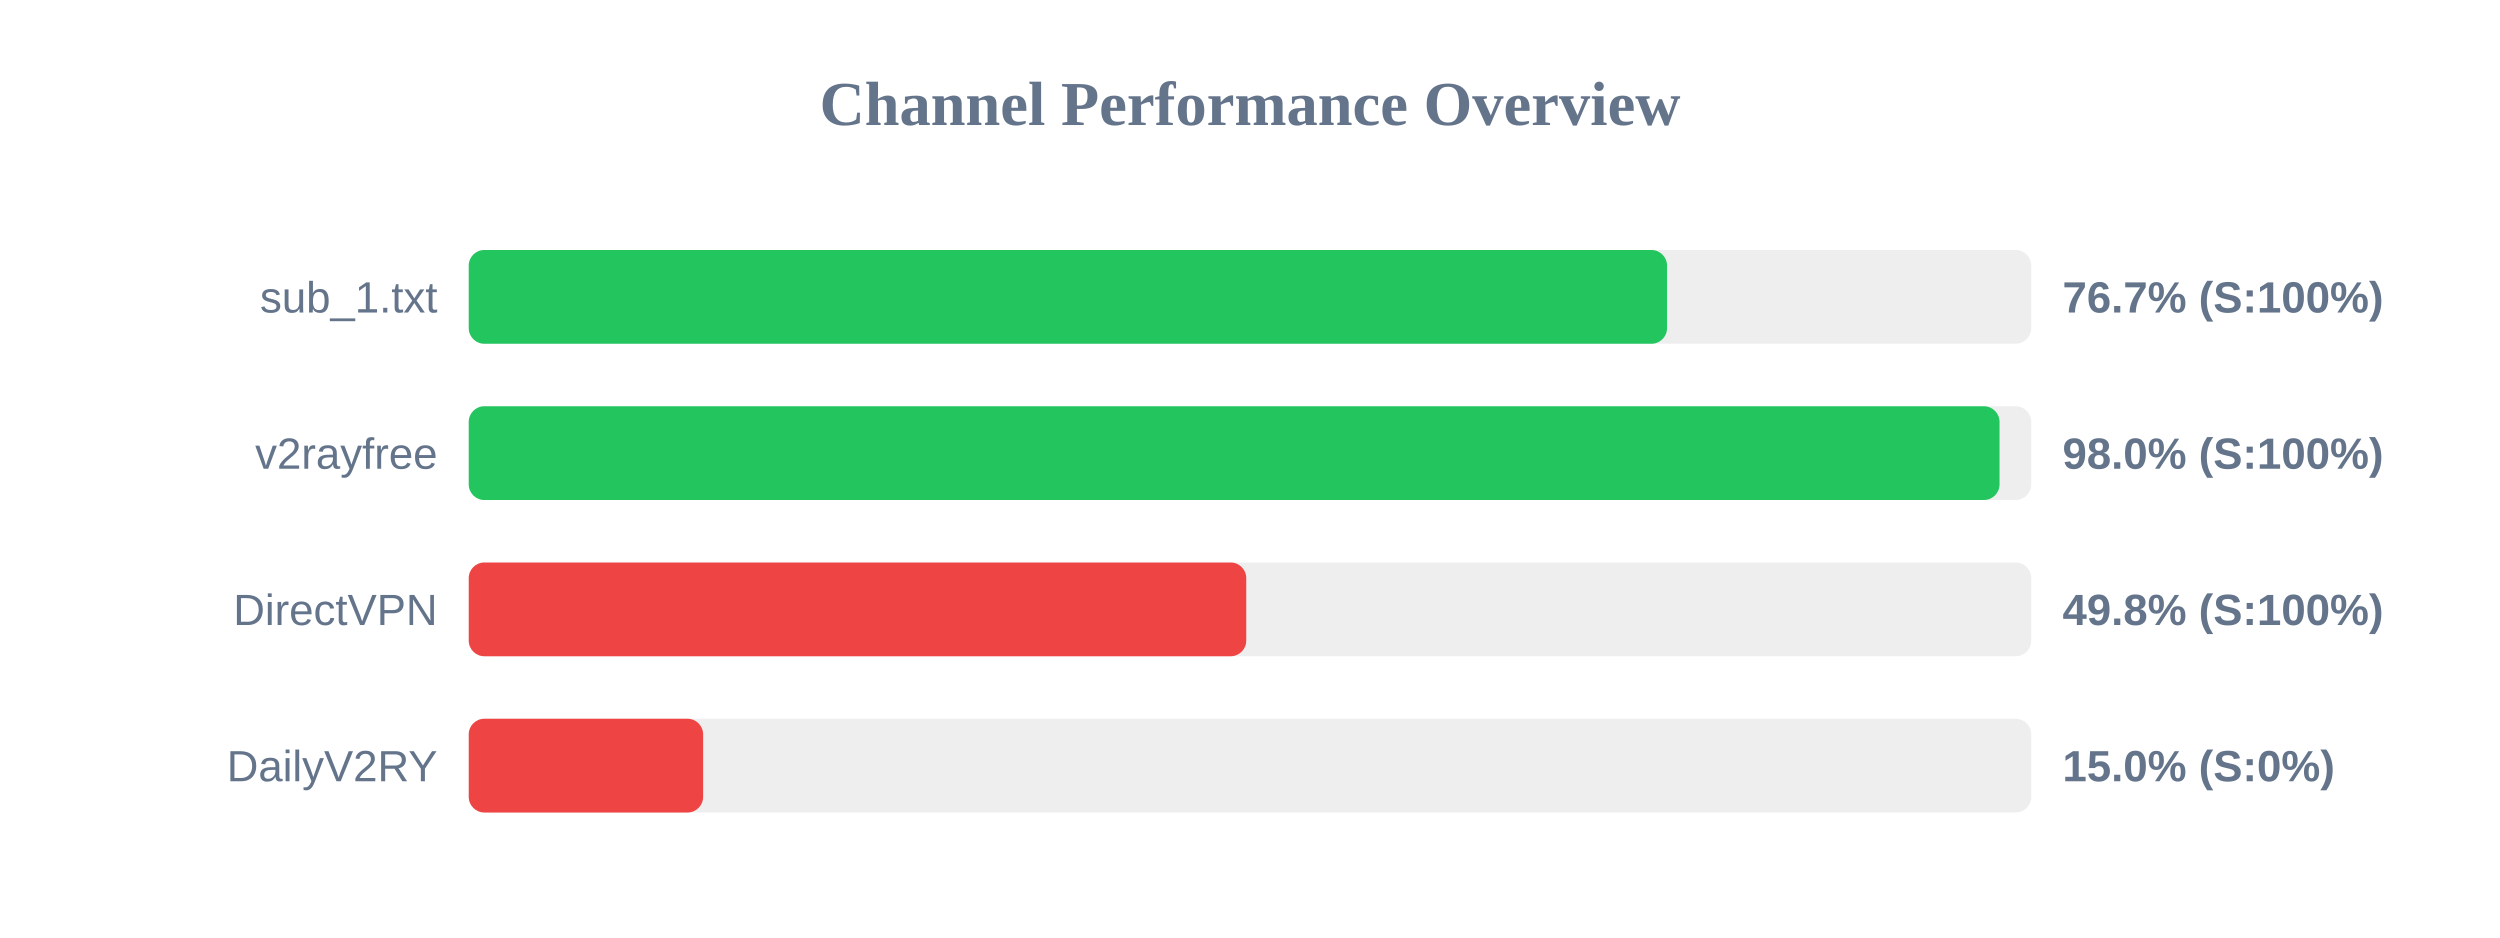
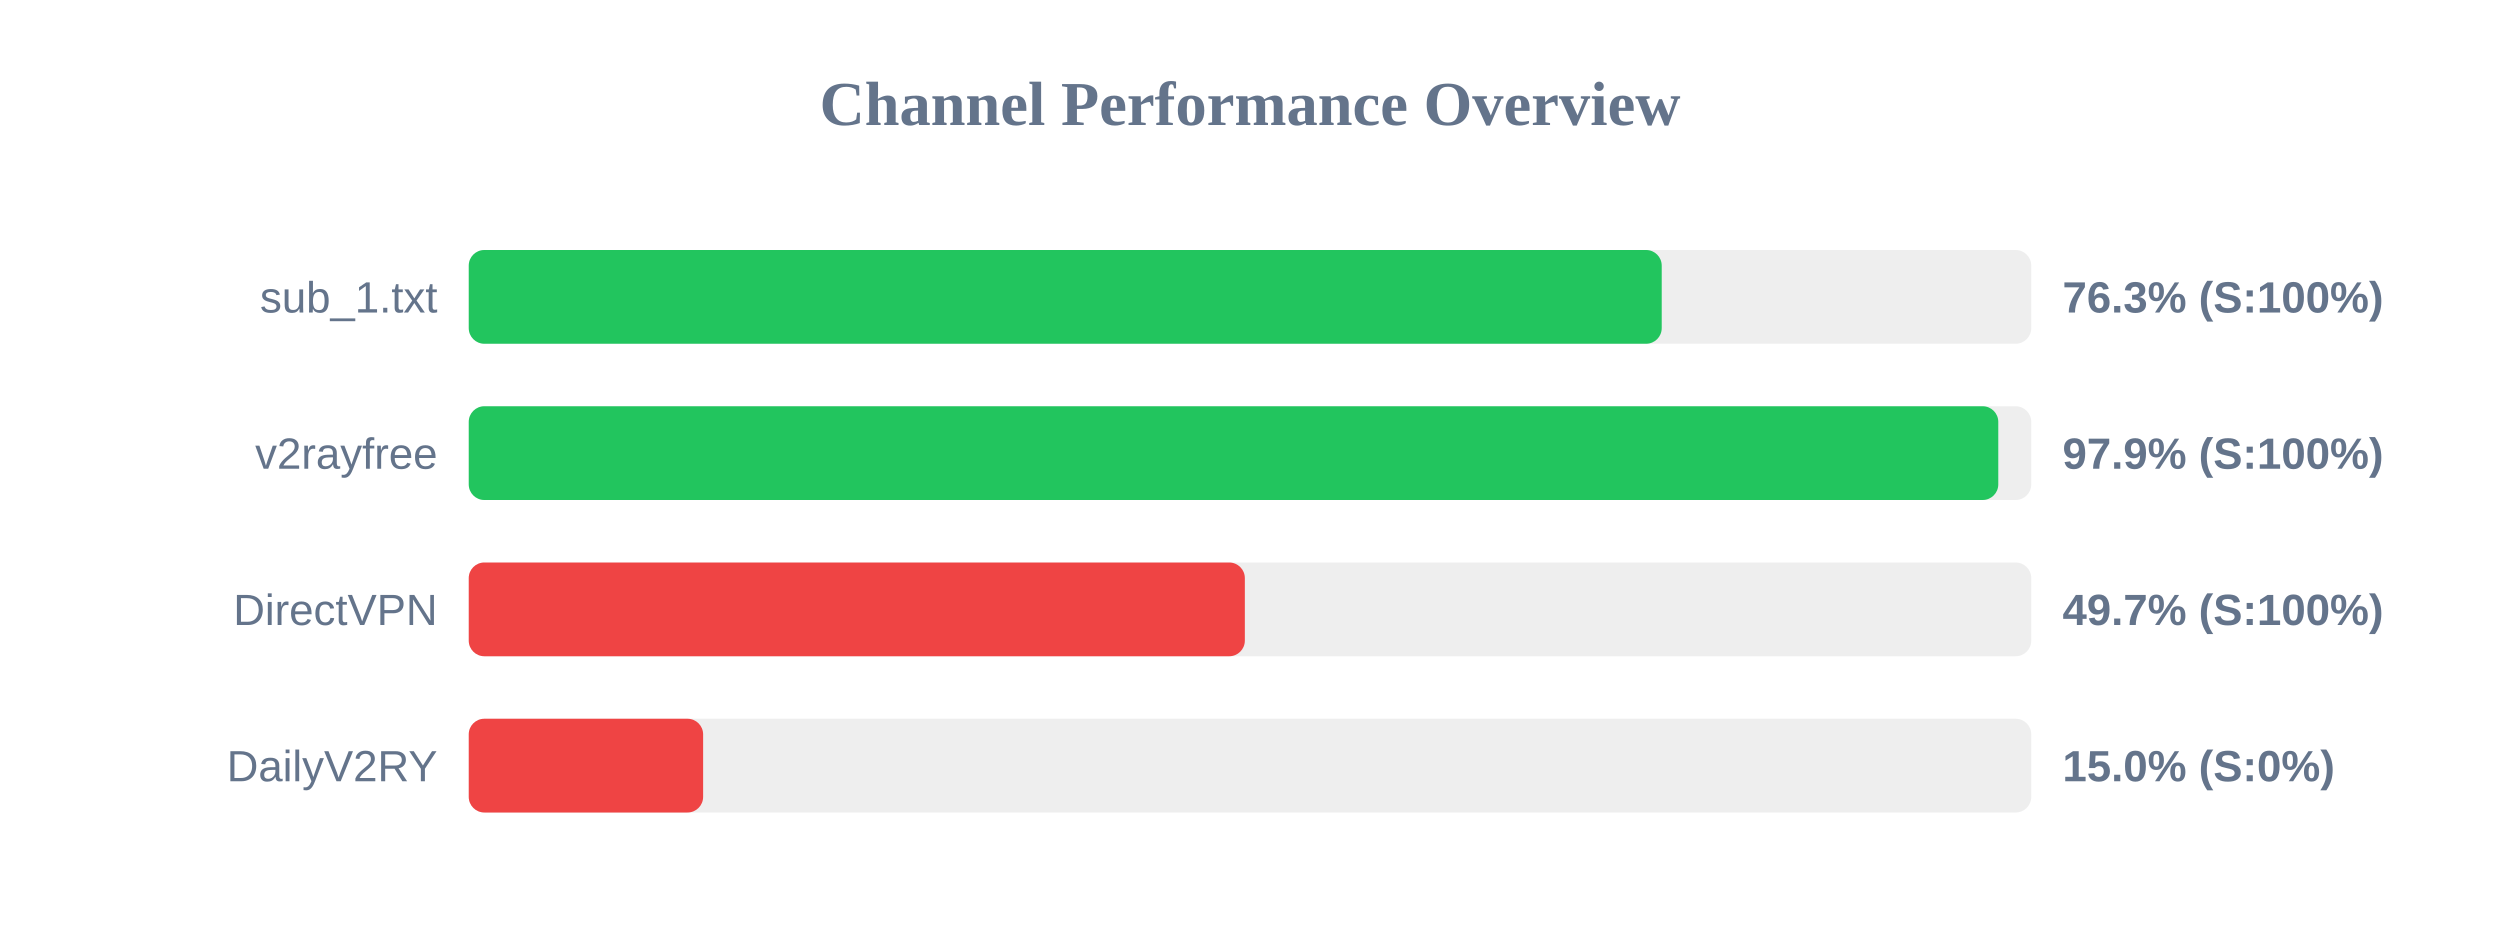
<svg xmlns="http://www.w3.org/2000/svg" width="800" height="300" version="1.1">
  <style>
        .row { font: 14px Arial; fill: #64748b; }
        .score { font: bold 14px Arial; fill: #64748b; }
    </style>
  <text x="400" y="40" text-anchor="middle" font-size="20px" font-weight="bold" fill="#64748b">Channel Performance Overview</text>
  <rect x="150" y="80" width="500" height="30" fill="#eee" rx="5" />
-   <rect x="150" y="80" width="383.45" height="30" fill="#22c55e" rx="5" />
+   <rect x="150" y="80" width="381.75" height="30" fill="#22c55e" rx="5" />
  <text x="140" y="100" text-anchor="end" class="row">sub_1.txt</text>
-   <text x="660" y="100" text-anchor="start" class="score">76.7% (S:100%)</text>
+   <text x="660" y="100" text-anchor="start" class="score">76.3% (S:100%)</text>
  <rect x="150" y="130" width="500" height="30" fill="#eee" rx="5" />
-   <rect x="150" y="130" width="489.85" height="30" fill="#22c55e" rx="5" />
+   <rect x="150" y="130" width="489.45" height="30" fill="#22c55e" rx="5" />
  <text x="140" y="150" text-anchor="end" class="row">v2rayfree</text>
-   <text x="660" y="150" text-anchor="start" class="score">98.0% (S:100%)</text>
+   <text x="660" y="150" text-anchor="start" class="score">97.9% (S:100%)</text>
  <rect x="150" y="180" width="500" height="30" fill="#eee" rx="5" />
-   <rect x="150" y="180" width="248.8" height="30" fill="#ef4444" rx="5" />
+   <rect x="150" y="180" width="248.35" height="30" fill="#ef4444" rx="5" />
  <text x="140" y="200" text-anchor="end" class="row">DirectVPN</text>
-   <text x="660" y="200" text-anchor="start" class="score">49.8% (S:100%)</text>
+   <text x="660" y="200" text-anchor="start" class="score">49.7% (S:100%)</text>
  <rect x="150" y="230" width="500" height="30" fill="#eee" rx="5" />
  <rect x="150" y="230" width="75.0" height="30" fill="#ef4444" rx="5" />
  <text x="140" y="250" text-anchor="end" class="row">DailyV2RY</text>
  <text x="660" y="250" text-anchor="start" class="score">15.0% (S:0%)</text>
</svg>
